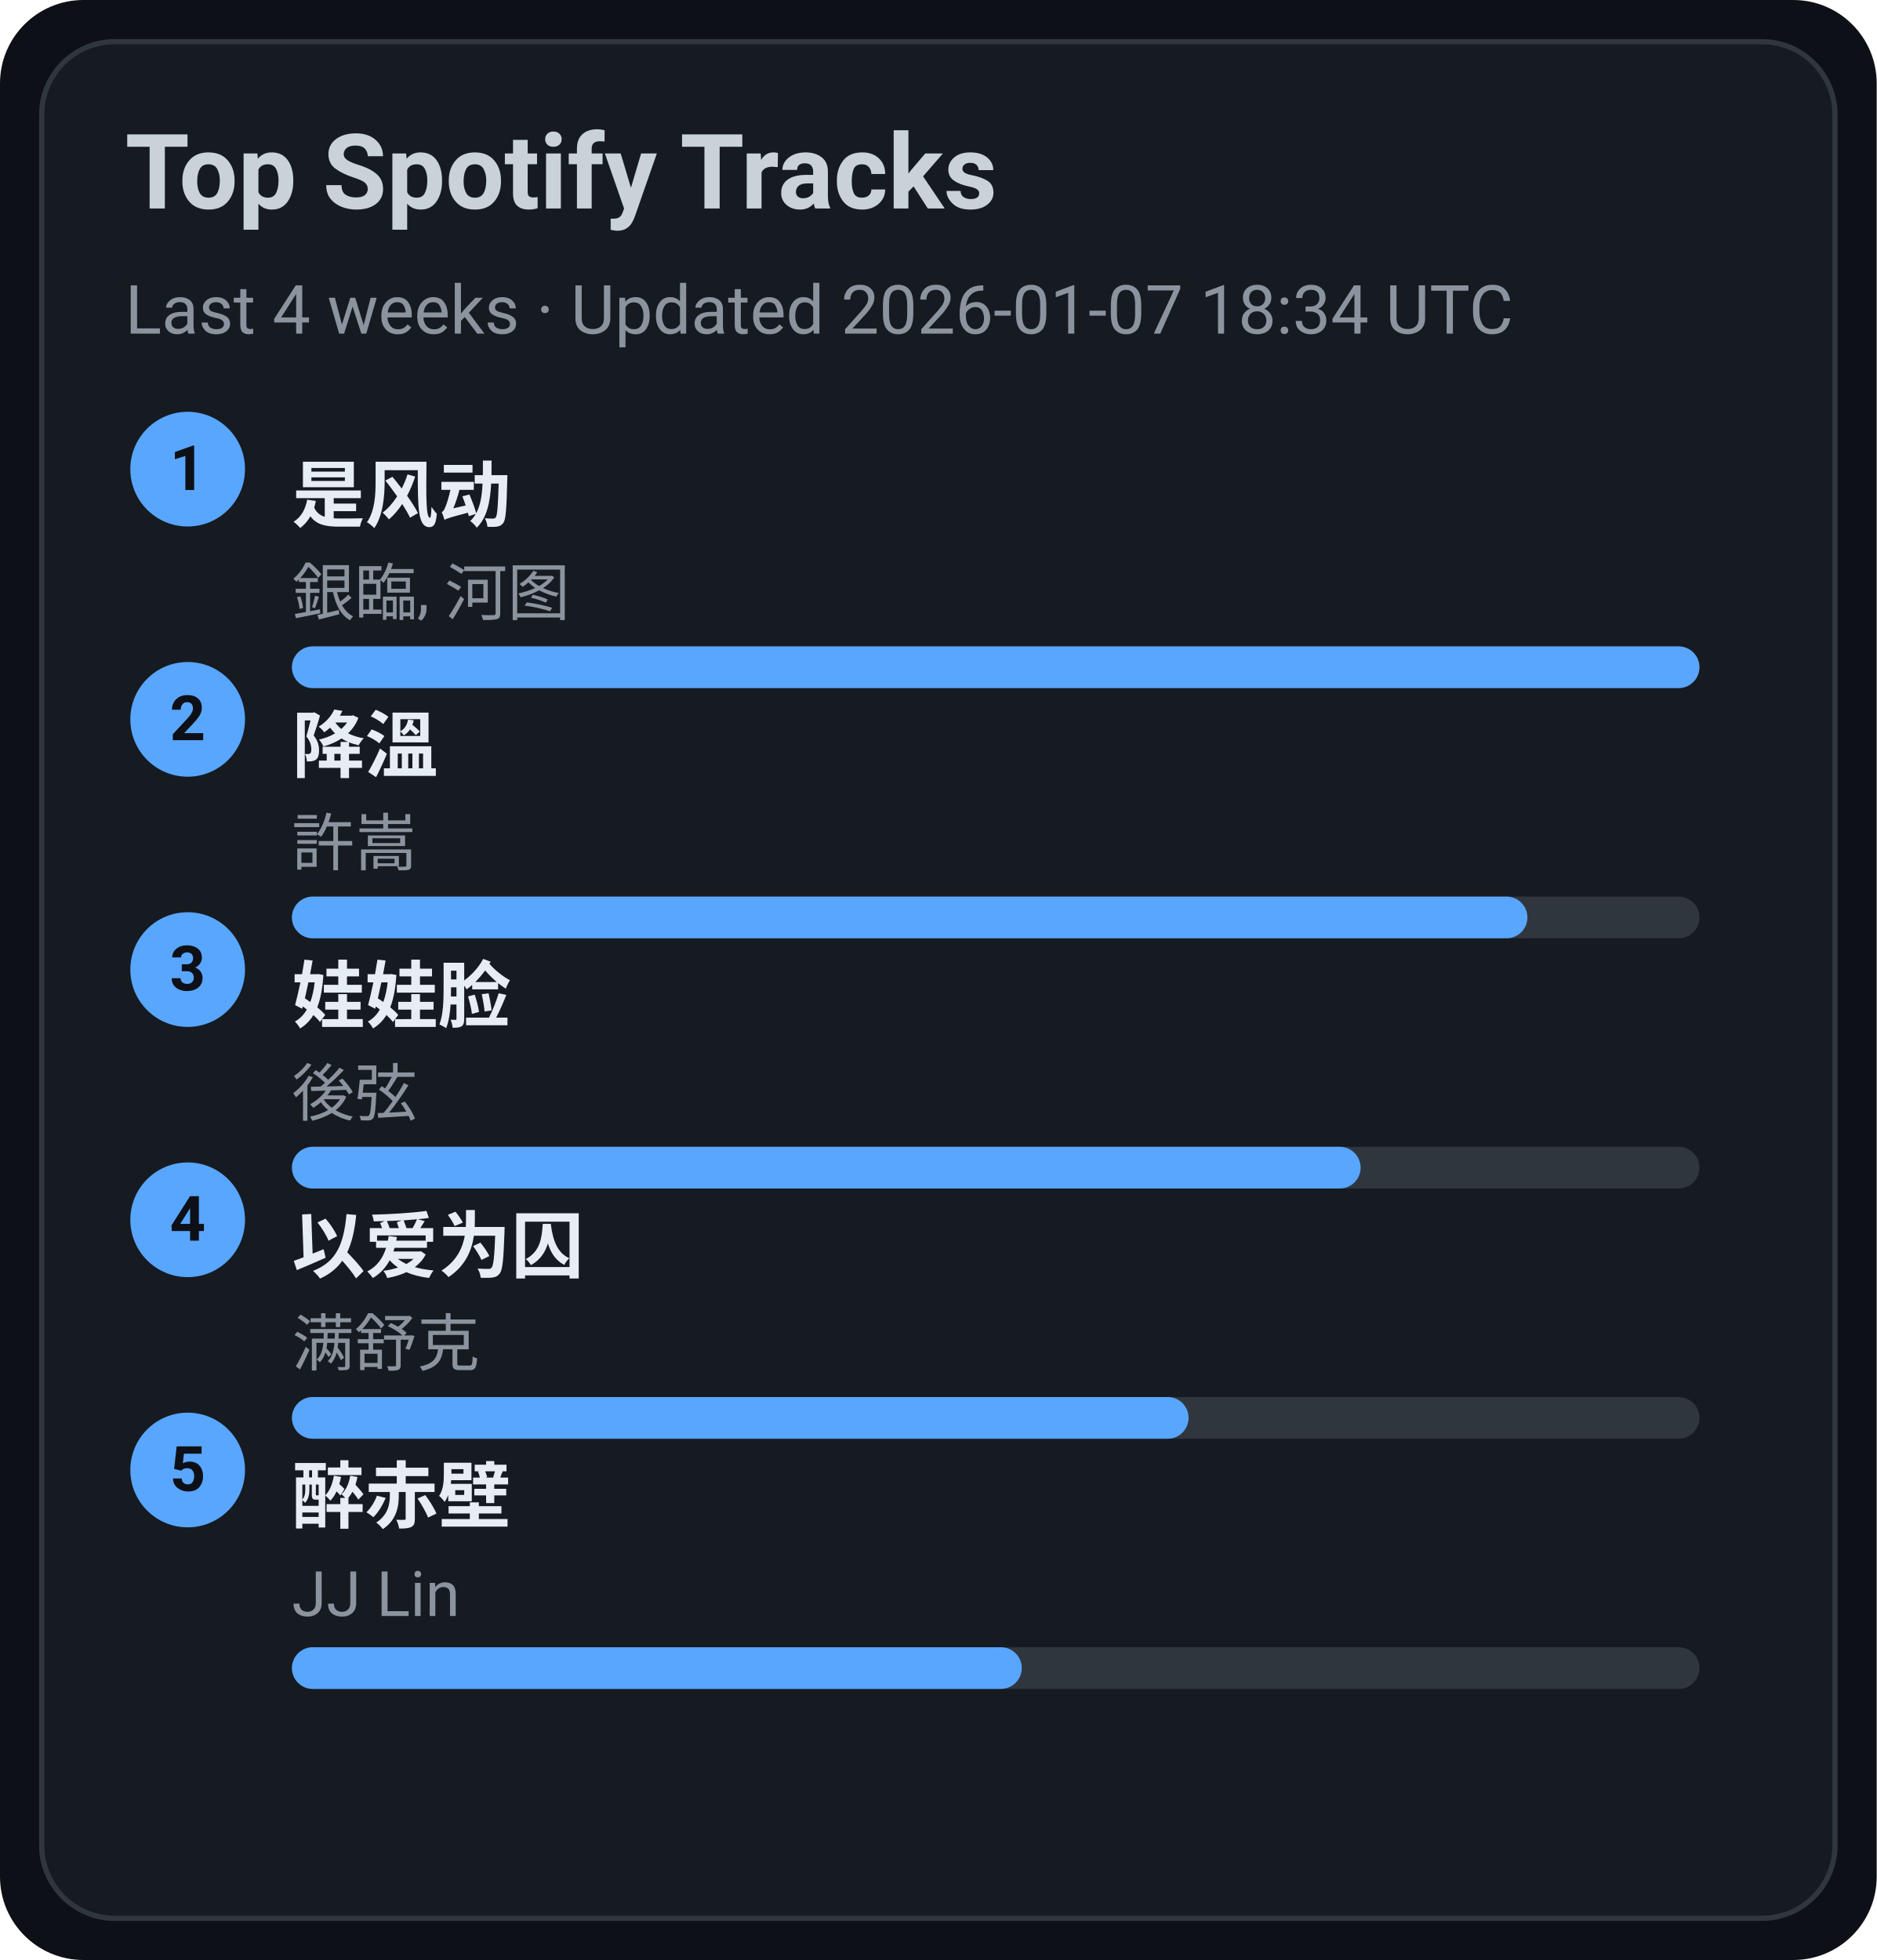
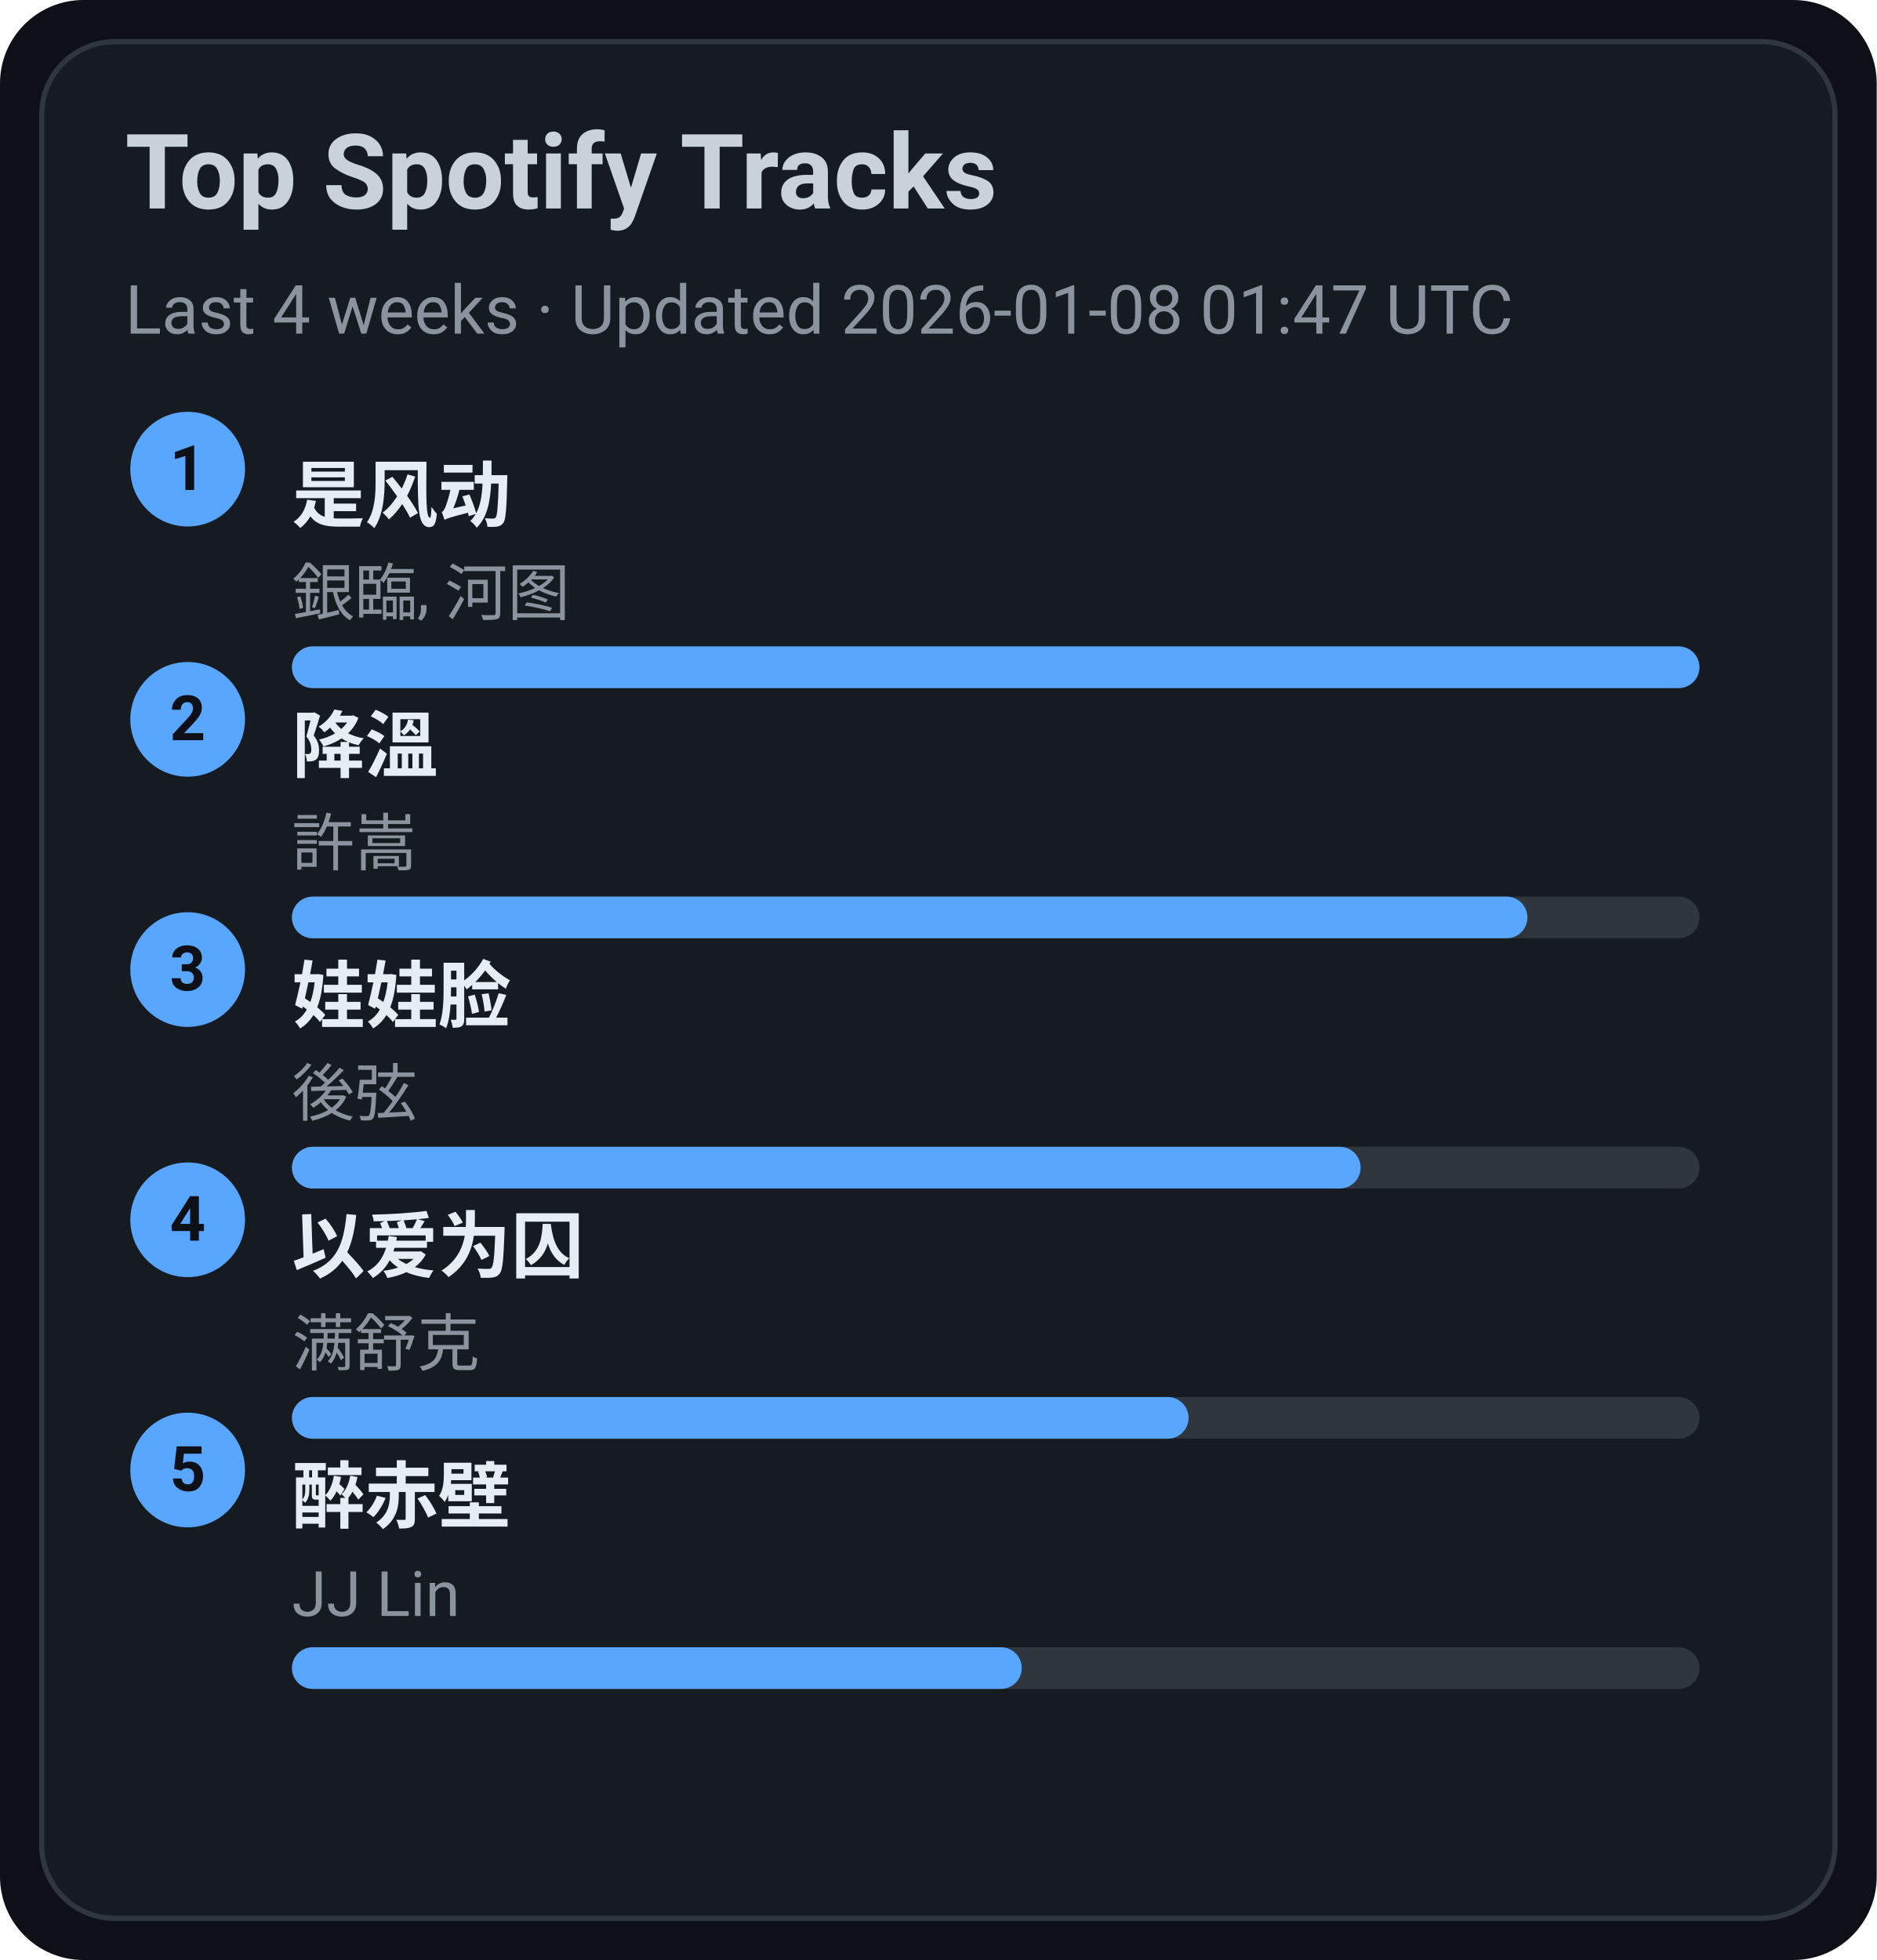
<svg xmlns="http://www.w3.org/2000/svg" width="360" height="376" viewBox="0 0 360 376">
  <style>text{font-family:-apple-system,BlinkMacSystemFont,Segoe UI,Roboto,Ubuntu,Helvetica Neue,Arial,Noto Sans,sans-serif}</style>
  <rect width="360" height="376" rx="16" fill="#0d1117" />
  <rect x="8" y="8" width="344" height="360" rx="14" fill="#161b22" stroke="#30363d" />
  <text x="24" y="40" font-size="20" fill="#c9d1d9" font-weight="600">Top Spotify Tracks</text>
-   <text x="24" y="64" font-size="13" fill="#8b949e">Last 4 weeks · Updated 2026-01-07 18:34 UTC</text>
+   <text x="24" y="64" font-size="13" fill="#8b949e">Last 4 weeks · Updated 2026-01-08 01:47 UTC</text>
  <circle cx="36" cy="90" r="11" fill="#58a6ff" />
  <text x="36" y="94" text-anchor="middle" font-size="12" fill="#0d1117" font-weight="700">1</text>
  <a href="https://open.spotify.com/track/3lePQ8c4jq7bTePsXEmslh" target="_blank" rel="noopener noreferrer">
    <text x="56" y="100" font-size="14" fill="#e6edf3" font-weight="600">是风动</text>
  </a>
  <text x="56" y="118" font-size="12" fill="#8b949e">銀臨, 河图</text>
  <rect x="56" y="124" width="270" height="8" rx="4" fill="#30363d" />
  <rect x="56" y="124" width="270" height="8" rx="4" fill="#58a6ff" />
  <circle cx="36" cy="138" r="11" fill="#58a6ff" />
  <text x="36" y="142" text-anchor="middle" font-size="12" fill="#0d1117" font-weight="700">2</text>
  <a href="https://open.spotify.com/track/2q9uhrOfyOnBa3oWR1PfYT" target="_blank" rel="noopener noreferrer">
    <text x="56" y="148" font-size="14" fill="#e6edf3" font-weight="600">降溫</text>
  </a>
  <text x="56" y="166" font-size="12" fill="#8b949e">許嵩</text>
  <rect x="56" y="172" width="270" height="8" rx="4" fill="#30363d" />
  <rect x="56" y="172" width="237" height="8" rx="4" fill="#58a6ff" />
  <circle cx="36" cy="186" r="11" fill="#58a6ff" />
  <text x="36" y="190" text-anchor="middle" font-size="12" fill="#0d1117" font-weight="700">3</text>
  <a href="https://open.spotify.com/track/08ouEICweFmqfgPJnRIQkE" target="_blank" rel="noopener noreferrer">
    <text x="56" y="196" font-size="14" fill="#e6edf3" font-weight="600">娃娃脸</text>
  </a>
  <text x="56" y="214" font-size="12" fill="#8b949e">後弦</text>
  <rect x="56" y="220" width="270" height="8" rx="4" fill="#30363d" />
  <rect x="56" y="220" width="205" height="8" rx="4" fill="#58a6ff" />
  <circle cx="36" cy="234" r="11" fill="#58a6ff" />
  <text x="36" y="238" text-anchor="middle" font-size="12" fill="#0d1117" font-weight="700">4</text>
  <a href="https://open.spotify.com/track/0RW2LEfGQK5BaIho6sSLqf" target="_blank" rel="noopener noreferrer">
    <text x="56" y="244" font-size="14" fill="#e6edf3" font-weight="600">以爱为囚</text>
  </a>
  <text x="56" y="262" font-size="12" fill="#8b949e">满舒克</text>
  <rect x="56" y="268" width="270" height="8" rx="4" fill="#30363d" />
  <rect x="56" y="268" width="172" height="8" rx="4" fill="#58a6ff" />
  <circle cx="36" cy="282" r="11" fill="#58a6ff" />
  <text x="36" y="286" text-anchor="middle" font-size="12" fill="#0d1117" font-weight="700">5</text>
  <a href="https://open.spotify.com/track/69lAYqbyHL1A0gctdLd9WV" target="_blank" rel="noopener noreferrer">
    <text x="56" y="292" font-size="14" fill="#e6edf3" font-weight="600">醉赤壁</text>
  </a>
  <text x="56" y="310" font-size="12" fill="#8b949e">JJ Lin</text>
  <rect x="56" y="316" width="270" height="8" rx="4" fill="#30363d" />
  <rect x="56" y="316" width="140" height="8" rx="4" fill="#58a6ff" />
</svg>
